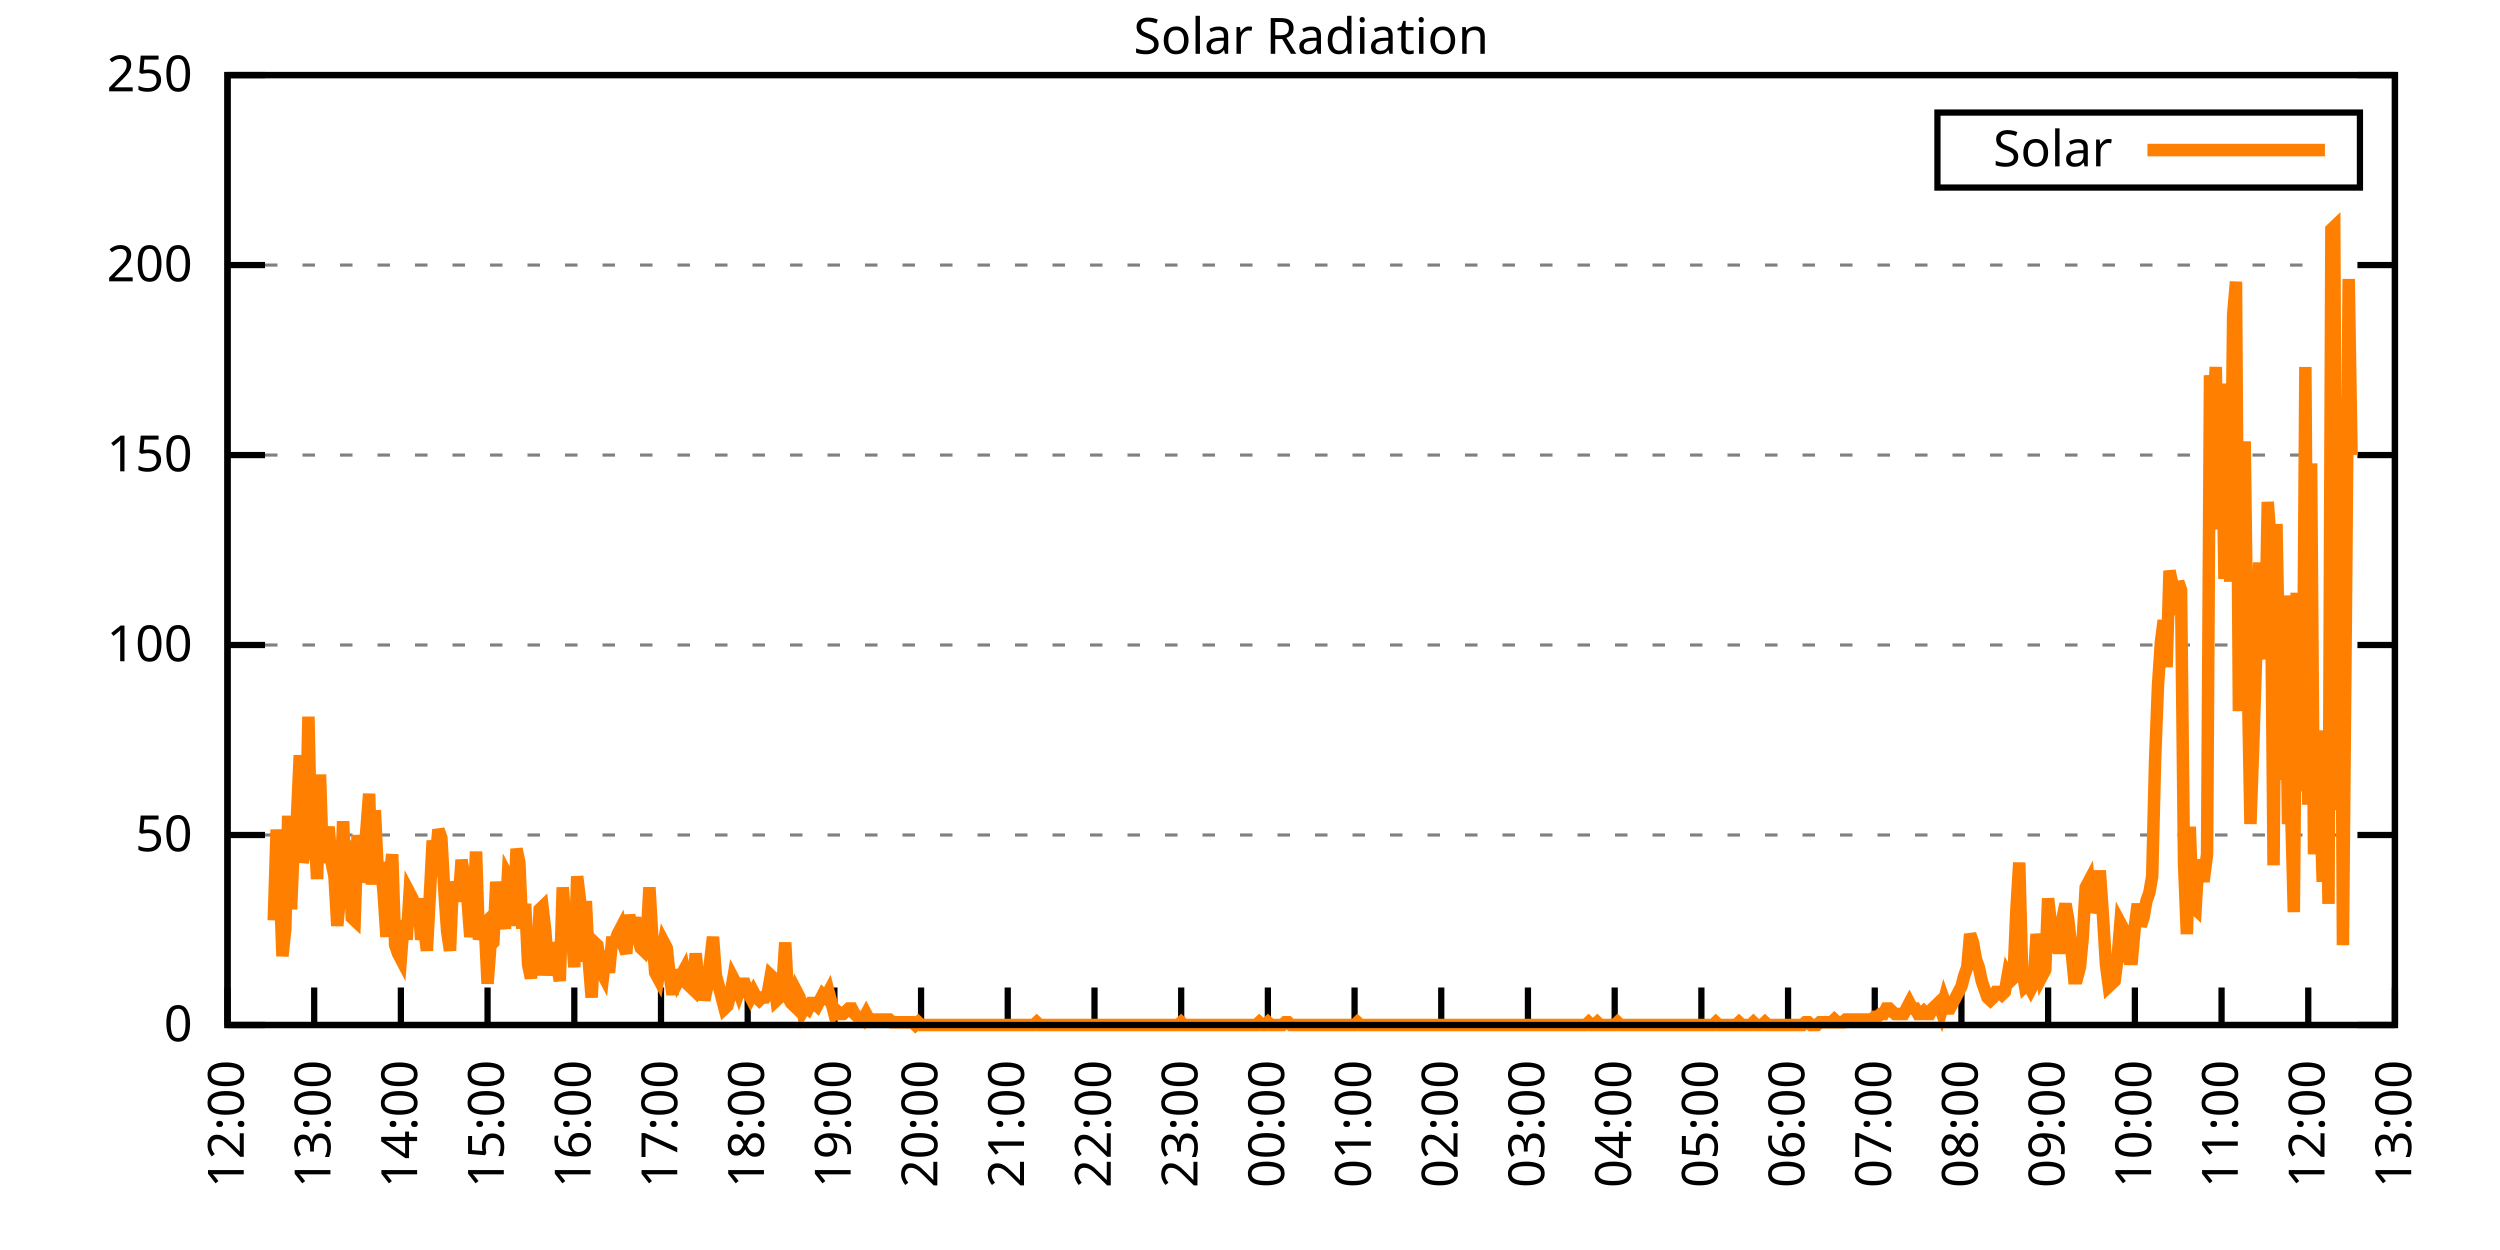
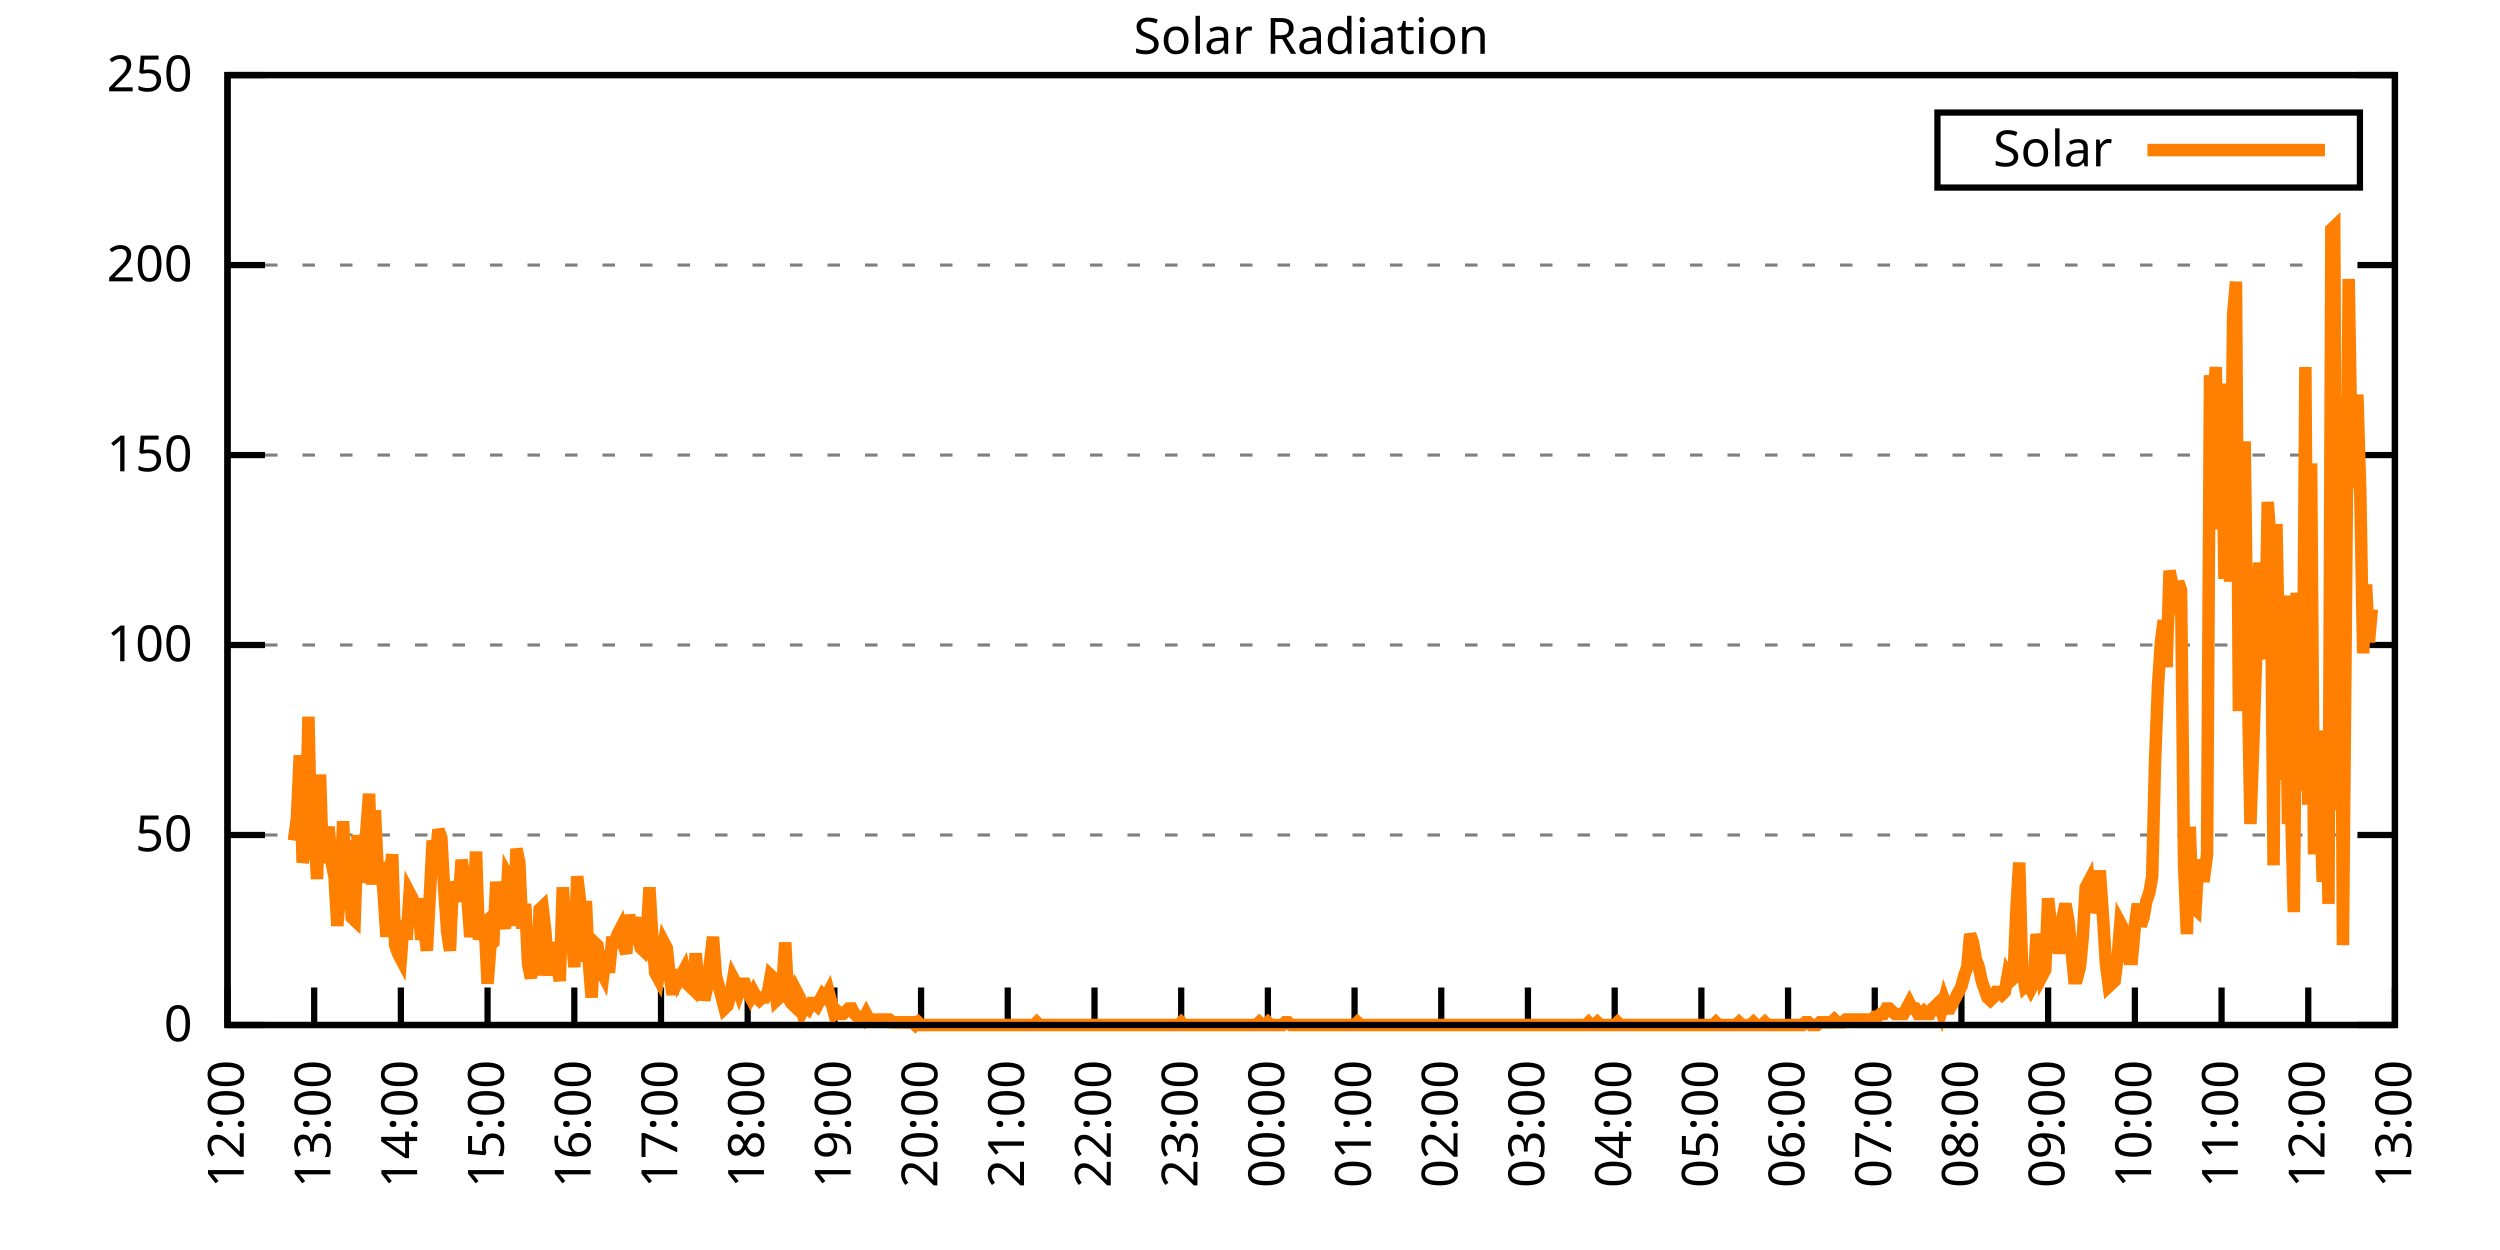
<svg xmlns="http://www.w3.org/2000/svg" xmlns:xlink="http://www.w3.org/1999/xlink" width="400" height="200" viewBox="0 0 400 200">
  <g id="gnuplot_canvas">
    <rect x="0" y="0" width="400" height="200" fill="none" />
    <defs>
      <circle id="gpDot" r="0.5" stroke-width="0.5" stroke="currentColor" />
      <path id="gpPt0" stroke-width="0.333" stroke="currentColor" d="M-1,0 h2 M0,-1 v2" />
      <path id="gpPt1" stroke-width="0.333" stroke="currentColor" d="M-1,-1 L1,1 M1,-1 L-1,1" />
      <path id="gpPt2" stroke-width="0.333" stroke="currentColor" d="M-1,0 L1,0 M0,-1 L0,1 M-1,-1 L1,1 M-1,1 L1,-1" />
      <rect id="gpPt3" stroke-width="0.333" stroke="currentColor" x="-1" y="-1" width="2" height="2" />
      <rect id="gpPt4" stroke-width="0.333" stroke="currentColor" fill="currentColor" x="-1" y="-1" width="2" height="2" />
      <circle id="gpPt5" stroke-width="0.333" stroke="currentColor" cx="0" cy="0" r="1" />
      <use xlink:href="#gpPt5" id="gpPt6" fill="currentColor" stroke="none" />
      <path id="gpPt7" stroke-width="0.333" stroke="currentColor" d="M0,-1.33 L-1.33,0.67 L1.33,0.67 z" />
      <use xlink:href="#gpPt7" id="gpPt8" fill="currentColor" stroke="none" />
      <use xlink:href="#gpPt7" id="gpPt9" stroke="currentColor" transform="rotate(180)" />
      <use xlink:href="#gpPt9" id="gpPt10" fill="currentColor" stroke="none" />
      <use xlink:href="#gpPt3" id="gpPt11" stroke="currentColor" transform="rotate(45)" />
      <use xlink:href="#gpPt11" id="gpPt12" fill="currentColor" stroke="none" />
      <path id="gpPt13" stroke-width="0.333" stroke="currentColor" d="M0,1.330 L1.265,0.411 L0.782,-1.067 L-0.782,-1.076 L-1.265,0.411 z" />
      <use xlink:href="#gpPt13" id="gpPt14" fill="currentColor" stroke="none" />
      <filter id="textbox" filterUnits="objectBoundingBox" x="0" y="0" height="1" width="1">
        <feFlood flood-color="white" flood-opacity="1" result="bgnd" />
        <feComposite in="SourceGraphic" in2="bgnd" operator="atop" />
      </filter>
      <filter id="greybox" filterUnits="objectBoundingBox" x="0" y="0" height="1" width="1">
        <feFlood flood-color="lightgrey" flood-opacity="1" result="grey" />
        <feComposite in="SourceGraphic" in2="grey" operator="atop" />
      </filter>
    </defs>
    <g fill="none" color="white" stroke="currentColor" stroke-width="1.00" stroke-linecap="butt" stroke-linejoin="miter">
</g>
    <g fill="none" color="black" stroke="currentColor" stroke-width="1.00" stroke-linecap="butt" stroke-linejoin="miter">
      <g stroke="none" shape-rendering="crispEdges">
        <polygon fill="rgb(255, 255, 255)" points="36.40,164.00 383.18,164.00 383.18,12.02 36.40,12.02 " />
      </g>
    </g>
    <g fill="none" color="black" stroke="currentColor" stroke-width="1.00" stroke-linecap="butt" stroke-linejoin="miter">
</g>
    <g fill="none" color="black" stroke="black" stroke-width="0.50" stroke-linecap="butt" stroke-linejoin="miter">
</g>
    <g fill="none" color="gray" stroke="currentColor" stroke-width="0.50" stroke-linecap="butt" stroke-linejoin="miter">
      <path stroke="gray" stroke-dasharray="2,4" class="gridline" d="M36.40,164.00 L383.19,164.00  " />
    </g>
    <g fill="none" color="gray" stroke="gray" stroke-width="1.00" stroke-linecap="butt" stroke-linejoin="miter">
</g>
    <g fill="none" color="black" stroke="currentColor" stroke-width="1.00" stroke-linecap="butt" stroke-linejoin="miter">
      <path stroke="black" d="M36.40,164.00 L42.40,164.00 M383.19,164.00 L377.19,164.00  " />
      <g transform="translate(30.80,166.60)" stroke="none" fill="black" font-family="Sans" font-size="8.00" text-anchor="end">
        <text>
          <tspan font-family="Sans"> 0</tspan>
        </text>
      </g>
    </g>
    <g fill="none" color="black" stroke="currentColor" stroke-width="1.00" stroke-linecap="butt" stroke-linejoin="miter">
</g>
    <g fill="none" color="black" stroke="black" stroke-width="0.50" stroke-linecap="butt" stroke-linejoin="miter">
</g>
    <g fill="none" color="gray" stroke="currentColor" stroke-width="0.50" stroke-linecap="butt" stroke-linejoin="miter">
      <path stroke="gray" stroke-dasharray="2,4" class="gridline" d="M36.40,133.60 L383.19,133.60  " />
    </g>
    <g fill="none" color="gray" stroke="gray" stroke-width="1.00" stroke-linecap="butt" stroke-linejoin="miter">
</g>
    <g fill="none" color="black" stroke="currentColor" stroke-width="1.00" stroke-linecap="butt" stroke-linejoin="miter">
      <path stroke="black" d="M36.40,133.60 L42.40,133.60 M383.19,133.60 L377.19,133.60  " />
      <g transform="translate(30.80,136.20)" stroke="none" fill="black" font-family="Sans" font-size="8.00" text-anchor="end">
        <text>
          <tspan font-family="Sans"> 50</tspan>
        </text>
      </g>
    </g>
    <g fill="none" color="black" stroke="currentColor" stroke-width="1.00" stroke-linecap="butt" stroke-linejoin="miter">
</g>
    <g fill="none" color="black" stroke="black" stroke-width="0.50" stroke-linecap="butt" stroke-linejoin="miter">
</g>
    <g fill="none" color="gray" stroke="currentColor" stroke-width="0.50" stroke-linecap="butt" stroke-linejoin="miter">
      <path stroke="gray" stroke-dasharray="2,4" class="gridline" d="M36.40,103.20 L383.19,103.20  " />
    </g>
    <g fill="none" color="gray" stroke="gray" stroke-width="1.00" stroke-linecap="butt" stroke-linejoin="miter">
</g>
    <g fill="none" color="black" stroke="currentColor" stroke-width="1.00" stroke-linecap="butt" stroke-linejoin="miter">
      <path stroke="black" d="M36.40,103.20 L42.40,103.20 M383.19,103.20 L377.19,103.20  " />
      <g transform="translate(30.80,105.80)" stroke="none" fill="black" font-family="Sans" font-size="8.00" text-anchor="end">
        <text>
          <tspan font-family="Sans"> 100</tspan>
        </text>
      </g>
    </g>
    <g fill="none" color="black" stroke="currentColor" stroke-width="1.00" stroke-linecap="butt" stroke-linejoin="miter">
</g>
    <g fill="none" color="black" stroke="black" stroke-width="0.50" stroke-linecap="butt" stroke-linejoin="miter">
</g>
    <g fill="none" color="gray" stroke="currentColor" stroke-width="0.50" stroke-linecap="butt" stroke-linejoin="miter">
      <path stroke="gray" stroke-dasharray="2,4" class="gridline" d="M36.40,72.81 L383.19,72.81  " />
    </g>
    <g fill="none" color="gray" stroke="gray" stroke-width="1.00" stroke-linecap="butt" stroke-linejoin="miter">
</g>
    <g fill="none" color="black" stroke="currentColor" stroke-width="1.00" stroke-linecap="butt" stroke-linejoin="miter">
      <path stroke="black" d="M36.40,72.81 L42.40,72.81 M383.19,72.81 L377.19,72.81  " />
      <g transform="translate(30.80,75.41)" stroke="none" fill="black" font-family="Sans" font-size="8.00" text-anchor="end">
        <text>
          <tspan font-family="Sans"> 150</tspan>
        </text>
      </g>
    </g>
    <g fill="none" color="black" stroke="currentColor" stroke-width="1.00" stroke-linecap="butt" stroke-linejoin="miter">
</g>
    <g fill="none" color="black" stroke="black" stroke-width="0.50" stroke-linecap="butt" stroke-linejoin="miter">
</g>
    <g fill="none" color="gray" stroke="currentColor" stroke-width="0.50" stroke-linecap="butt" stroke-linejoin="miter">
      <path stroke="gray" stroke-dasharray="2,4" class="gridline" d="M36.40,42.41 L383.19,42.41  " />
    </g>
    <g fill="none" color="gray" stroke="gray" stroke-width="1.00" stroke-linecap="butt" stroke-linejoin="miter">
</g>
    <g fill="none" color="black" stroke="currentColor" stroke-width="1.00" stroke-linecap="butt" stroke-linejoin="miter">
      <path stroke="black" d="M36.40,42.41 L42.40,42.41 M383.19,42.41 L377.19,42.41  " />
      <g transform="translate(30.80,45.01)" stroke="none" fill="black" font-family="Sans" font-size="8.00" text-anchor="end">
        <text>
          <tspan font-family="Sans"> 200</tspan>
        </text>
      </g>
    </g>
    <g fill="none" color="black" stroke="currentColor" stroke-width="1.00" stroke-linecap="butt" stroke-linejoin="miter">
</g>
    <g fill="none" color="black" stroke="black" stroke-width="0.50" stroke-linecap="butt" stroke-linejoin="miter">
</g>
    <g fill="none" color="gray" stroke="currentColor" stroke-width="0.50" stroke-linecap="butt" stroke-linejoin="miter">
      <path stroke="gray" stroke-dasharray="2,4" class="gridline" d="M36.40,12.01 L383.19,12.01  " />
    </g>
    <g fill="none" color="gray" stroke="gray" stroke-width="1.00" stroke-linecap="butt" stroke-linejoin="miter">
</g>
    <g fill="none" color="black" stroke="currentColor" stroke-width="1.00" stroke-linecap="butt" stroke-linejoin="miter">
      <path stroke="black" d="M36.40,12.01 L42.40,12.01 M383.19,12.01 L377.19,12.01  " />
      <g transform="translate(30.80,14.61)" stroke="none" fill="black" font-family="Sans" font-size="8.00" text-anchor="end">
        <text>
          <tspan font-family="Sans"> 250</tspan>
        </text>
      </g>
    </g>
    <g fill="none" color="black" stroke="currentColor" stroke-width="1.00" stroke-linecap="butt" stroke-linejoin="miter">
      <path stroke="black" d="M36.40,164.00 L36.40,158.00  " />
      <g transform="translate(39.00,169.60) rotate(270.00)" stroke="none" fill="black" font-family="Sans" font-size="8.00" text-anchor="end">
        <text>
          <tspan font-family="Sans">12:00</tspan>
        </text>
      </g>
    </g>
    <g fill="none" color="black" stroke="currentColor" stroke-width="1.00" stroke-linecap="butt" stroke-linejoin="miter">
      <path stroke="black" d="M50.27,164.00 L50.27,158.00  " />
      <g transform="translate(52.87,169.60) rotate(270.00)" stroke="none" fill="black" font-family="Sans" font-size="8.00" text-anchor="end">
        <text>
          <tspan font-family="Sans">13:00</tspan>
        </text>
      </g>
    </g>
    <g fill="none" color="black" stroke="currentColor" stroke-width="1.00" stroke-linecap="butt" stroke-linejoin="miter">
      <path stroke="black" d="M64.14,164.00 L64.14,158.00  " />
      <g transform="translate(66.74,169.60) rotate(270.00)" stroke="none" fill="black" font-family="Sans" font-size="8.00" text-anchor="end">
        <text>
          <tspan font-family="Sans">14:00</tspan>
        </text>
      </g>
    </g>
    <g fill="none" color="black" stroke="currentColor" stroke-width="1.00" stroke-linecap="butt" stroke-linejoin="miter">
      <path stroke="black" d="M78.01,164.00 L78.01,158.00  " />
      <g transform="translate(80.61,169.60) rotate(270.00)" stroke="none" fill="black" font-family="Sans" font-size="8.00" text-anchor="end">
        <text>
          <tspan font-family="Sans">15:00</tspan>
        </text>
      </g>
    </g>
    <g fill="none" color="black" stroke="currentColor" stroke-width="1.00" stroke-linecap="butt" stroke-linejoin="miter">
      <path stroke="black" d="M91.89,164.00 L91.89,158.00  " />
      <g transform="translate(94.49,169.60) rotate(270.00)" stroke="none" fill="black" font-family="Sans" font-size="8.00" text-anchor="end">
        <text>
          <tspan font-family="Sans">16:00</tspan>
        </text>
      </g>
    </g>
    <g fill="none" color="black" stroke="currentColor" stroke-width="1.00" stroke-linecap="butt" stroke-linejoin="miter">
      <path stroke="black" d="M105.76,164.00 L105.76,158.00  " />
      <g transform="translate(108.36,169.60) rotate(270.00)" stroke="none" fill="black" font-family="Sans" font-size="8.00" text-anchor="end">
        <text>
          <tspan font-family="Sans">17:00</tspan>
        </text>
      </g>
    </g>
    <g fill="none" color="black" stroke="currentColor" stroke-width="1.00" stroke-linecap="butt" stroke-linejoin="miter">
      <path stroke="black" d="M119.63,164.00 L119.63,158.00  " />
      <g transform="translate(122.23,169.60) rotate(270.00)" stroke="none" fill="black" font-family="Sans" font-size="8.00" text-anchor="end">
        <text>
          <tspan font-family="Sans">18:00</tspan>
        </text>
      </g>
    </g>
    <g fill="none" color="black" stroke="currentColor" stroke-width="1.00" stroke-linecap="butt" stroke-linejoin="miter">
      <path stroke="black" d="M133.50,164.00 L133.50,158.00  " />
      <g transform="translate(136.10,169.60) rotate(270.00)" stroke="none" fill="black" font-family="Sans" font-size="8.00" text-anchor="end">
        <text>
          <tspan font-family="Sans">19:00</tspan>
        </text>
      </g>
    </g>
    <g fill="none" color="black" stroke="currentColor" stroke-width="1.00" stroke-linecap="butt" stroke-linejoin="miter">
      <path stroke="black" d="M147.37,164.00 L147.37,158.00  " />
      <g transform="translate(149.97,169.60) rotate(270.00)" stroke="none" fill="black" font-family="Sans" font-size="8.00" text-anchor="end">
        <text>
          <tspan font-family="Sans">20:00</tspan>
        </text>
      </g>
    </g>
    <g fill="none" color="black" stroke="currentColor" stroke-width="1.00" stroke-linecap="butt" stroke-linejoin="miter">
      <path stroke="black" d="M161.24,164.00 L161.24,158.00  " />
      <g transform="translate(163.84,169.60) rotate(270.00)" stroke="none" fill="black" font-family="Sans" font-size="8.00" text-anchor="end">
        <text>
          <tspan font-family="Sans">21:00</tspan>
        </text>
      </g>
    </g>
    <g fill="none" color="black" stroke="currentColor" stroke-width="1.00" stroke-linecap="butt" stroke-linejoin="miter">
      <path stroke="black" d="M175.12,164.00 L175.12,158.00  " />
      <g transform="translate(177.72,169.60) rotate(270.00)" stroke="none" fill="black" font-family="Sans" font-size="8.00" text-anchor="end">
        <text>
          <tspan font-family="Sans">22:00</tspan>
        </text>
      </g>
    </g>
    <g fill="none" color="black" stroke="currentColor" stroke-width="1.00" stroke-linecap="butt" stroke-linejoin="miter">
      <path stroke="black" d="M188.99,164.00 L188.99,158.00  " />
      <g transform="translate(191.59,169.60) rotate(270.00)" stroke="none" fill="black" font-family="Sans" font-size="8.00" text-anchor="end">
        <text>
          <tspan font-family="Sans">23:00</tspan>
        </text>
      </g>
    </g>
    <g fill="none" color="black" stroke="currentColor" stroke-width="1.00" stroke-linecap="butt" stroke-linejoin="miter">
      <path stroke="black" d="M202.86,164.00 L202.86,158.00  " />
      <g transform="translate(205.46,169.60) rotate(270.00)" stroke="none" fill="black" font-family="Sans" font-size="8.00" text-anchor="end">
        <text>
          <tspan font-family="Sans">00:00</tspan>
        </text>
      </g>
    </g>
    <g fill="none" color="black" stroke="currentColor" stroke-width="1.00" stroke-linecap="butt" stroke-linejoin="miter">
      <path stroke="black" d="M216.73,164.00 L216.73,158.00  " />
      <g transform="translate(219.33,169.60) rotate(270.00)" stroke="none" fill="black" font-family="Sans" font-size="8.00" text-anchor="end">
        <text>
          <tspan font-family="Sans">01:00</tspan>
        </text>
      </g>
    </g>
    <g fill="none" color="black" stroke="currentColor" stroke-width="1.00" stroke-linecap="butt" stroke-linejoin="miter">
      <path stroke="black" d="M230.60,164.00 L230.60,158.00  " />
      <g transform="translate(233.20,169.60) rotate(270.00)" stroke="none" fill="black" font-family="Sans" font-size="8.00" text-anchor="end">
        <text>
          <tspan font-family="Sans">02:00</tspan>
        </text>
      </g>
    </g>
    <g fill="none" color="black" stroke="currentColor" stroke-width="1.00" stroke-linecap="butt" stroke-linejoin="miter">
      <path stroke="black" d="M244.47,164.00 L244.47,158.00  " />
      <g transform="translate(247.07,169.60) rotate(270.00)" stroke="none" fill="black" font-family="Sans" font-size="8.00" text-anchor="end">
        <text>
          <tspan font-family="Sans">03:00</tspan>
        </text>
      </g>
    </g>
    <g fill="none" color="black" stroke="currentColor" stroke-width="1.00" stroke-linecap="butt" stroke-linejoin="miter">
      <path stroke="black" d="M258.35,164.00 L258.35,158.00  " />
      <g transform="translate(260.95,169.60) rotate(270.00)" stroke="none" fill="black" font-family="Sans" font-size="8.00" text-anchor="end">
        <text>
          <tspan font-family="Sans">04:00</tspan>
        </text>
      </g>
    </g>
    <g fill="none" color="black" stroke="currentColor" stroke-width="1.00" stroke-linecap="butt" stroke-linejoin="miter">
      <path stroke="black" d="M272.22,164.00 L272.22,158.00  " />
      <g transform="translate(274.82,169.60) rotate(270.00)" stroke="none" fill="black" font-family="Sans" font-size="8.00" text-anchor="end">
        <text>
          <tspan font-family="Sans">05:00</tspan>
        </text>
      </g>
    </g>
    <g fill="none" color="black" stroke="currentColor" stroke-width="1.00" stroke-linecap="butt" stroke-linejoin="miter">
      <path stroke="black" d="M286.09,164.00 L286.09,158.00  " />
      <g transform="translate(288.69,169.60) rotate(270.00)" stroke="none" fill="black" font-family="Sans" font-size="8.00" text-anchor="end">
        <text>
          <tspan font-family="Sans">06:00</tspan>
        </text>
      </g>
    </g>
    <g fill="none" color="black" stroke="currentColor" stroke-width="1.00" stroke-linecap="butt" stroke-linejoin="miter">
      <path stroke="black" d="M299.96,164.00 L299.96,158.00  " />
      <g transform="translate(302.56,169.60) rotate(270.00)" stroke="none" fill="black" font-family="Sans" font-size="8.00" text-anchor="end">
        <text>
          <tspan font-family="Sans">07:00</tspan>
        </text>
      </g>
    </g>
    <g fill="none" color="black" stroke="currentColor" stroke-width="1.00" stroke-linecap="butt" stroke-linejoin="miter">
      <path stroke="black" d="M313.83,164.00 L313.83,158.00  " />
      <g transform="translate(316.43,169.60) rotate(270.00)" stroke="none" fill="black" font-family="Sans" font-size="8.00" text-anchor="end">
        <text>
          <tspan font-family="Sans">08:00</tspan>
        </text>
      </g>
    </g>
    <g fill="none" color="black" stroke="currentColor" stroke-width="1.00" stroke-linecap="butt" stroke-linejoin="miter">
      <path stroke="black" d="M327.70,164.00 L327.70,158.00  " />
      <g transform="translate(330.30,169.60) rotate(270.00)" stroke="none" fill="black" font-family="Sans" font-size="8.00" text-anchor="end">
        <text>
          <tspan font-family="Sans">09:00</tspan>
        </text>
      </g>
    </g>
    <g fill="none" color="black" stroke="currentColor" stroke-width="1.00" stroke-linecap="butt" stroke-linejoin="miter">
      <path stroke="black" d="M341.58,164.00 L341.58,158.00  " />
      <g transform="translate(344.18,169.60) rotate(270.00)" stroke="none" fill="black" font-family="Sans" font-size="8.00" text-anchor="end">
        <text>
          <tspan font-family="Sans">10:00</tspan>
        </text>
      </g>
    </g>
    <g fill="none" color="black" stroke="currentColor" stroke-width="1.00" stroke-linecap="butt" stroke-linejoin="miter">
      <path stroke="black" d="M355.45,164.00 L355.45,158.00  " />
      <g transform="translate(358.05,169.60) rotate(270.00)" stroke="none" fill="black" font-family="Sans" font-size="8.00" text-anchor="end">
        <text>
          <tspan font-family="Sans">11:00</tspan>
        </text>
      </g>
    </g>
    <g fill="none" color="black" stroke="currentColor" stroke-width="1.00" stroke-linecap="butt" stroke-linejoin="miter">
      <path stroke="black" d="M369.32,164.00 L369.32,158.00  " />
      <g transform="translate(371.92,169.60) rotate(270.00)" stroke="none" fill="black" font-family="Sans" font-size="8.00" text-anchor="end">
        <text>
          <tspan font-family="Sans">12:00</tspan>
        </text>
      </g>
    </g>
    <g fill="none" color="black" stroke="currentColor" stroke-width="1.00" stroke-linecap="butt" stroke-linejoin="miter">
      <path stroke="black" d="M383.19,164.00 L383.19,158.00  " />
      <g transform="translate(385.79,169.60) rotate(270.00)" stroke="none" fill="black" font-family="Sans" font-size="8.00" text-anchor="end">
        <text>
          <tspan font-family="Sans">13:00</tspan>
        </text>
      </g>
    </g>
    <g fill="none" color="black" stroke="currentColor" stroke-width="1.00" stroke-linecap="butt" stroke-linejoin="miter">
</g>
    <g fill="none" color="black" stroke="currentColor" stroke-width="1.00" stroke-linecap="butt" stroke-linejoin="miter">
      <path stroke="black" d="M36.40,12.01 L36.40,164.00 L383.19,164.00 L383.19,12.01 L36.40,12.01 Z  " />
    </g>
    <g fill="none" color="black" stroke="currentColor" stroke-width="1.00" stroke-linecap="butt" stroke-linejoin="miter">
</g>
    <g fill="none" color="black" stroke="currentColor" stroke-width="1.00" stroke-linecap="butt" stroke-linejoin="miter">
      <path stroke="black" d="M309.99,30.01 L309.99,18.01 L377.59,18.01 L377.59,30.01 L309.99,30.01 Z  " />
    </g>
    <g id="Solar_Radiation_plot_1">
      <g fill="none" color="white" stroke="black" stroke-width="2.00" stroke-linecap="butt" stroke-linejoin="miter">
</g>
      <g fill="none" color="black" stroke="currentColor" stroke-width="2.00" stroke-linecap="butt" stroke-linejoin="miter">
        <g transform="translate(337.99,26.61)" stroke="none" fill="black" font-family="Sans" font-size="8.00" text-anchor="end">
          <text>
            <tspan font-family="Sans">Solar</tspan>
          </text>
        </g>
      </g>
      <g fill="none" color="black" stroke="currentColor" stroke-width="2.00" stroke-linecap="butt" stroke-linejoin="miter">
-         <path stroke="rgb(255, 127,   0)" d="M343.59,24.01 L371.99,24.01 M43.80,147.26 L44.26,132.73 L44.72,139.77 L45.19,152.99 L45.65,148.58 L46.11,130.52   L46.57,145.50 L47.03,134.49 L47.50,130.96 L47.96,120.83 L48.42,138.01 L48.88,135.81 L49.35,114.67 L49.81,135.81   L50.27,131.84 L50.73,140.65 L51.20,123.92 L51.66,138.01 L52.12,135.81 L52.58,132.28 L53.05,138.01 L53.51,140.21   L53.97,148.14 L54.43,142.86 L54.90,131.40 L55.36,142.86 L55.82,134.49 L56.28,146.82 L56.75,147.26 L57.21,133.61   L57.67,141.09 L58.13,139.33 L58.59,133.17 L59.06,127.00 L59.52,141.54 L59.98,129.64 L60.44,139.33 L60.91,138.01   L61.37,142.86 L61.83,149.90 L62.29,140.65 L62.76,136.69 L63.22,151.23 L63.68,152.55 L64.14,153.43 L64.61,147.26   L65.07,150.34 L65.53,142.86 L65.99,143.74 L66.46,148.14 L66.92,143.74 L67.38,150.34 L67.84,148.14 L68.30,152.11   L68.77,143.30 L69.23,134.49 L69.69,137.57 L70.15,132.73 L70.62,134.05 L71.08,142.42 L71.54,149.02 L72.00,152.11   L72.47,141.09 L72.93,142.86 L73.39,144.18 L73.85,137.57 L74.32,140.65 L74.78,143.74 L75.24,149.90 L75.70,146.82   L76.17,136.25 L76.63,150.34 L77.09,148.14 L77.55,147.70 L78.01,157.39 L78.48,151.23 L78.94,150.79 L79.40,141.09   L79.86,145.50 L80.33,146.38 L80.79,148.58 L81.25,140.21 L81.71,141.09 L82.18,148.14 L82.64,135.81 L83.10,138.01   L83.56,148.58 L84.03,144.62 L84.49,154.31 L84.95,156.51 L85.41,151.67 L85.88,156.07 L86.34,145.50 L86.80,145.06   L87.26,149.02 L87.72,156.07 L88.19,151.67 L88.65,151.67 L89.11,154.31 L89.57,156.95 L90.04,141.98 L90.50,148.14   L90.96,147.70 L91.42,148.14 L91.89,154.75 L92.35,140.21 L92.81,144.18 L93.27,153.87 L93.74,144.18 L94.20,153.87   L94.66,159.60 L95.12,150.79 L95.59,151.23 L96.05,155.19 L96.51,156.07 L96.97,152.11 L97.44,155.63 L97.90,150.79   L98.36,150.79 L98.82,149.46 L99.28,148.58 L99.75,151.23 L100.21,152.55 L100.67,146.38 L101.13,149.02 L101.60,146.82   L102.06,149.90 L102.52,151.67 L102.98,152.11 L103.45,150.34 L103.91,141.98 L104.37,149.90 L104.83,155.63 L105.30,156.51   L105.76,153.43 L106.22,150.79 L106.68,151.67 L107.15,156.07 L107.61,159.15 L108.07,155.19 L108.53,156.95 L108.99,156.07   L109.46,155.19 L109.92,157.39 L110.38,157.83 L110.84,158.27 L111.31,152.55 L111.77,157.39 L112.23,155.19 L112.69,160.04   L113.16,157.83 L113.62,153.87 L114.08,149.90 L114.54,156.07 L115.01,157.83 L115.47,159.60 L115.93,161.36 L116.39,160.92   L116.86,159.15 L117.32,156.51 L117.78,157.39 L118.24,158.71 L118.70,157.39 L119.17,157.39 L119.63,158.71 L120.09,159.60   L120.55,158.71 L121.02,159.60 L121.48,160.04 L121.94,159.60 L122.40,159.60 L122.87,158.71 L123.33,156.07 L123.79,156.51   L124.25,160.04 L124.72,159.60 L125.18,157.83 L125.64,150.79 L126.10,159.60 L126.57,160.48 L127.03,160.92 L127.49,158.71   L127.95,159.60 L128.41,161.80 L128.88,160.92 L129.34,161.36 L129.80,160.48 L130.26,160.48 L130.73,160.92 L131.19,160.04   L131.65,159.15 L132.11,159.60 L132.58,158.71 L133.04,160.48 L133.50,162.24 L133.96,161.80 L134.43,162.24 L134.89,162.24   L135.35,161.80 L135.81,161.36 L136.28,161.36 L136.74,162.24 L137.20,162.68 L137.66,162.68 L138.13,163.12 L138.59,162.24   L139.05,163.12 L139.51,163.12 L139.97,163.12 L140.44,163.12 L140.90,163.12 L141.36,163.12 L141.82,163.12 L142.29,163.12   L142.75,163.56 L143.21,163.56 L143.67,163.56 L144.14,163.56 L144.60,163.56 L145.06,163.56 L145.52,163.56 L145.99,163.56   L146.45,164.00 L146.91,163.56 L147.37,164.00 L147.84,164.00 L148.30,164.00 L148.76,164.00 L149.22,164.00 L149.68,164.00   L150.15,164.00 L150.61,164.00 L151.07,164.00 L151.53,164.00 L152.00,164.00 L152.46,164.00 L152.92,164.00 L153.38,164.00   L153.85,164.00 L154.31,164.00 L154.77,164.00 L155.23,164.00 L155.70,164.00 L156.16,164.00 L156.62,164.00 L157.08,164.00   L157.55,164.00 L158.01,164.00 L158.47,164.00 L158.93,164.00 L159.39,164.00 L159.86,164.00 L160.32,164.00 L160.78,164.00   L161.24,164.00 L161.71,164.00 L162.17,164.00 L162.63,164.00 L163.09,164.00 L163.56,164.00 L164.02,164.00 L164.48,164.00   L164.94,164.00 L165.41,164.00 L165.87,163.56 L166.33,164.00 L166.79,164.00 L167.26,164.00 L167.72,164.00 L168.18,164.00   L168.64,164.00 L169.10,164.00 L169.57,164.00 L170.03,164.00 L170.49,164.00 L170.95,164.00 L171.42,164.00 L171.88,164.00   L172.34,164.00 L172.80,164.00 L173.27,164.00 L173.73,164.00 L174.19,164.00 L174.65,164.00 L175.12,164.00 L175.58,164.00   L176.04,164.00 L176.50,164.00 L176.97,164.00 L177.43,164.00 L177.89,164.00 L178.35,164.00 L178.82,164.00 L179.28,164.00   L179.74,164.00 L180.20,164.00 L180.66,164.00 L181.13,164.00 L181.59,164.00 L182.05,164.00 L182.51,164.00 L182.98,164.00   L183.44,164.00 L183.90,164.00 L184.36,164.00 L184.83,164.00 L185.29,164.00 L185.75,164.00 L186.21,164.00 L186.68,164.00   L187.14,164.00 L187.60,164.00 L188.06,164.00 L188.53,164.00 L188.99,163.56 L189.45,164.00 L189.91,164.00 L190.37,164.00   L190.84,164.00 L191.30,164.00 L191.76,164.00 L192.22,164.00 L192.69,164.00 L193.15,164.00 L193.61,164.00 L194.07,164.00   L194.54,164.00 L195.00,164.00 L195.46,164.00 L195.92,164.00 L196.39,164.00 L196.85,164.00 L197.31,164.00 L197.77,164.00   L198.24,164.00 L198.70,164.00 L199.16,164.00 L199.62,164.00 L200.08,164.00 L200.55,164.00 L201.01,164.00 L201.47,163.56   L201.93,164.00 L202.40,164.00 L202.86,163.56 L203.32,164.00 L203.78,164.00 L204.25,164.00 L204.71,164.00 L205.17,164.00   L205.63,163.56 L206.10,163.56 L206.56,164.00 L207.02,164.00 L207.48,164.00 L207.95,164.00 L208.41,164.00 L208.87,164.00   L209.33,164.00 L209.80,164.00 L210.26,164.00 L210.72,164.00 L211.18,164.00 L211.64,164.00 L212.11,164.00 L212.57,164.00   L213.03,164.00 L213.49,164.00 L213.96,164.00 L214.42,164.00 L214.88,164.00 L215.34,164.00 L215.81,164.00 L216.27,164.00   L216.73,164.00 L217.19,163.56 L217.66,164.00 L218.12,164.00 L218.58,164.00 L219.04,164.00 L219.51,164.00 L219.97,164.00   L220.43,164.00 L220.89,164.00 L221.35,164.00 L221.82,164.00 L222.28,164.00 L222.74,164.00 L223.20,164.00 L223.67,164.00   L224.13,164.00 L224.59,164.00 L225.05,164.00 L225.52,164.00 L225.98,164.00 L226.44,164.00 L226.90,164.00 L227.37,164.00   L227.83,164.00 L228.29,164.00 L228.75,164.00 L229.22,164.00 L229.68,164.00 L230.14,164.00 L230.60,164.00 L231.06,164.00   L231.53,164.00 L231.99,164.00 L232.45,164.00 L232.91,164.00 L233.38,164.00 L233.84,164.00 L234.30,164.00 L234.76,164.00   L235.23,164.00 L235.69,164.00 L236.15,164.00 L236.61,164.00 L237.08,164.00 L237.54,164.00 L238.00,164.00 L238.46,164.00   L238.93,164.00 L239.39,164.00 L239.85,164.00 L240.31,164.00 L240.77,164.00 L241.24,164.00 L241.70,164.00 L242.16,164.00   L242.62,164.00 L243.09,164.00 L243.55,164.00 L244.01,164.00 L244.47,164.00 L244.94,164.00 L245.40,164.00 L245.86,164.00   L246.32,164.00 L246.79,164.00 L247.25,164.00 L247.71,164.00 L248.17,164.00 L248.64,164.00 L249.10,164.00 L249.56,164.00   L250.02,164.00 L250.49,164.00 L250.95,164.00 L251.41,164.00 L251.87,164.00 L252.33,164.00 L252.80,164.00 L253.26,164.00   L253.72,164.00 L254.18,163.56 L254.65,164.00 L255.11,164.00 L255.57,163.56 L256.03,164.00 L256.50,164.00 L256.96,164.00   L257.42,164.00 L257.88,164.00 L258.35,164.00 L258.81,163.56 L259.27,164.00 L259.73,164.00 L260.20,164.00 L260.66,164.00   L261.12,164.00 L261.58,164.00 L262.04,164.00 L262.51,164.00 L262.97,164.00 L263.43,164.00 L263.89,164.00 L264.36,164.00   L264.82,164.00 L265.28,164.00 L265.74,164.00 L266.21,164.00 L266.67,164.00 L267.13,164.00 L267.59,164.00 L268.06,164.00   L268.52,164.00 L268.98,164.00 L269.44,164.00 L269.91,164.00 L270.37,164.00 L270.83,164.00 L271.29,164.00 L271.75,164.00   L272.22,164.00 L272.68,164.00 L273.14,164.00 L273.60,164.00 L274.07,164.00 L274.53,163.56 L274.99,164.00 L275.45,164.00   L275.92,164.00 L276.38,164.00 L276.84,164.00 L277.30,164.00 L277.77,164.00 L278.23,163.56 L278.69,164.00 L279.15,164.00   L279.62,164.00 L280.08,164.00 L280.54,163.56 L281.00,164.00 L281.46,164.00 L281.93,164.00 L282.39,163.56 L282.85,164.00   L283.31,164.00 L283.78,164.00 L284.24,164.00 L284.70,164.00 L285.16,164.00 L285.63,164.00 L286.09,164.00 L286.55,164.00   L287.01,164.00 L287.48,164.00 L287.94,164.00 L288.40,164.00 L288.86,163.56 L289.33,163.56 L289.79,164.00 L290.25,164.00   L290.71,164.00 L291.18,163.56 L291.64,163.56 L292.10,163.56 L292.56,163.56 L293.02,163.56 L293.49,163.12 L293.95,163.56   L294.41,163.56 L294.87,163.56 L295.34,163.12 L295.80,163.12 L296.26,163.12 L296.72,163.12 L297.19,163.12 L297.65,163.12   L298.11,163.12 L298.57,163.12 L299.04,163.12 L299.50,163.12 L299.96,162.68 L300.42,162.68 L300.89,162.24 L301.35,162.24   L301.81,161.36 L302.27,161.36 L302.73,161.80 L303.20,162.24 L303.66,162.24 L304.12,162.24 L304.58,162.24 L305.05,161.36   L305.51,160.48 L305.97,161.36 L306.43,161.36 L306.90,162.24 L307.36,162.24 L307.82,161.80 L308.28,162.24 L308.75,162.24   L309.21,161.36 L309.67,160.92 L310.13,160.48 L310.60,161.80 L311.06,160.04 L311.52,161.36 L311.98,161.36 L312.44,160.48   L312.91,159.60 L313.37,158.71 L313.83,157.83 L314.29,156.07 L314.76,154.75 L315.22,149.46 L315.68,150.79 L316.14,153.43   L316.61,154.75 L317.07,156.95 L317.53,158.27 L317.99,159.60 L318.46,160.04 L318.92,159.60 L319.38,158.71 L319.84,158.71   L320.31,159.15 L320.77,158.71 L321.23,156.07 L321.69,156.95 L322.15,156.51 L322.62,145.50 L323.08,138.01 L323.54,155.19   L324.00,157.83 L324.47,157.39 L324.93,158.27 L325.39,157.39 L325.85,149.46 L326.32,152.11 L326.78,156.07 L327.24,155.19   L327.70,143.74 L328.17,148.14 L328.63,150.79 L329.09,151.67 L329.55,151.67 L330.02,146.82 L330.48,144.62 L330.94,147.26   L331.40,151.67 L331.87,156.51 L332.33,156.51 L332.79,154.75 L333.25,149.90 L333.71,141.98 L334.18,141.09 L334.64,145.94   L335.10,144.62 L335.56,140.21 L336.03,140.21 L336.49,146.82 L336.95,154.31 L337.41,157.83 L337.88,157.39 L338.34,156.95   L338.80,153.43 L339.26,147.70 L339.73,148.58 L340.19,151.67 L340.65,153.43 L341.11,153.43 L341.58,148.14 L342.04,144.62   L342.50,148.14 L342.96,146.82 L343.42,144.18 L343.89,142.86 L344.35,140.21 L344.81,121.71 L345.27,109.82 L345.74,102.77   L346.20,99.25 L346.66,106.74 L347.12,91.32 L347.59,93.52 L348.05,98.37 L348.51,93.08 L348.97,94.40 L349.44,138.01   L349.90,149.46 L350.36,132.28 L350.82,145.06 L351.29,145.50 L351.75,137.57 L352.21,140.21 L352.67,140.21 L353.13,136.69   L353.60,60.04 L354.06,67.09 L354.52,58.72 L354.98,84.71 L355.45,61.37 L355.91,92.64 L356.37,63.57 L356.83,93.08   L357.30,50.35 L357.76,45.07 L358.22,113.78 L358.68,84.71 L359.15,70.62 L359.61,106.74 L360.07,131.84 L360.53,119.07   L361.00,104.53 L361.46,90.00 L361.92,103.21 L362.38,105.41 L362.84,80.31 L363.31,86.91 L363.77,138.45 L364.23,83.83   L364.69,108.06 L365.16,124.80 L365.62,95.28 L366.08,131.84 L366.54,127.88 L367.01,145.94 L367.47,94.84 L367.93,121.71   L368.39,126.56 L368.86,58.72 L369.32,128.76 L369.78,74.14 L370.24,136.69 L370.71,120.83 L371.17,125.24 L371.63,141.09   L372.09,116.87 L372.56,144.62 L373.02,36.70 L373.48,36.26 L373.94,129.64 L374.40,63.57 L374.87,151.23 L375.33,99.69   L375.79,44.63 L376.25,72.82  " />
+         <path stroke="rgb(255, 127,   0)" d="M343.59,24.01 L371.99,24.01 M47.03,134.49 L47.50,130.96 L47.96,120.83 L48.42,138.01 L48.88,135.81 L49.35,114.67   L49.81,135.81 L50.27,131.84 L50.73,140.65 L51.20,123.92 L51.66,138.01 L52.12,135.81 L52.58,132.28 L53.05,138.01   L53.51,140.21 L53.97,148.14 L54.43,142.86 L54.90,131.40 L55.36,142.86 L55.82,134.49 L56.28,146.82 L56.75,147.26   L57.21,133.61 L57.67,141.09 L58.13,139.33 L58.59,133.17 L59.06,127.00 L59.52,141.54 L59.98,129.64 L60.44,139.33   L60.91,138.01 L61.37,142.86 L61.83,149.90 L62.29,140.65 L62.76,136.69 L63.22,151.23 L63.68,152.55 L64.14,153.43   L64.61,147.26 L65.07,150.34 L65.53,142.86 L65.99,143.74 L66.46,148.14 L66.92,143.74 L67.38,150.34 L67.84,148.14   L68.30,152.11 L68.77,143.30 L69.23,134.49 L69.69,137.57 L70.15,132.73 L70.62,134.05 L71.08,142.42 L71.54,149.02   L72.00,152.11 L72.47,141.09 L72.93,142.86 L73.39,144.18 L73.85,137.57 L74.32,140.65 L74.78,143.74 L75.24,149.90   L75.70,146.82 L76.17,136.25 L76.63,150.34 L77.09,148.14 L77.55,147.70 L78.01,157.39 L78.48,151.23 L78.94,150.79   L79.40,141.09 L79.86,145.50 L80.33,146.38 L80.79,148.58 L81.25,140.21 L81.71,141.09 L82.18,148.14 L82.64,135.81   L83.10,138.01 L83.56,148.58 L84.03,144.62 L84.49,154.31 L84.95,156.51 L85.41,151.67 L85.88,156.07 L86.34,145.50   L86.80,145.06 L87.26,149.02 L87.72,156.07 L88.19,151.67 L88.65,151.67 L89.11,154.31 L89.57,156.95 L90.04,141.98   L90.50,148.14 L90.96,147.70 L91.42,148.14 L91.89,154.75 L92.35,140.21 L92.81,144.18 L93.27,153.87 L93.74,144.18   L94.20,153.87 L94.66,159.60 L95.12,150.79 L95.59,151.23 L96.05,155.19 L96.51,156.07 L96.97,152.11 L97.44,155.63   L97.90,150.79 L98.36,150.79 L98.82,149.46 L99.28,148.58 L99.75,151.23 L100.21,152.55 L100.67,146.38 L101.13,149.02   L101.60,146.82 L102.06,149.90 L102.52,151.67 L102.98,152.11 L103.45,150.34 L103.91,141.98 L104.37,149.90 L104.83,155.63   L105.30,156.51 L105.76,153.43 L106.22,150.79 L106.68,151.67 L107.15,156.07 L107.61,159.15 L108.07,155.19 L108.53,156.95   L108.99,156.07 L109.46,155.19 L109.92,157.39 L110.38,157.83 L110.84,158.27 L111.31,152.55 L111.77,157.39 L112.23,155.19   L112.69,160.04 L113.16,157.83 L113.62,153.87 L114.08,149.90 L114.54,156.07 L115.01,157.83 L115.47,159.60 L115.93,161.36   L116.39,160.92 L116.86,159.15 L117.32,156.51 L117.78,157.39 L118.24,158.71 L118.70,157.39 L119.17,157.39 L119.63,158.71   L120.09,159.60 L120.55,158.71 L121.02,159.60 L121.48,160.04 L121.94,159.60 L122.40,159.60 L122.87,158.71 L123.33,156.07   L123.79,156.51 L124.25,160.04 L124.72,159.60 L125.18,157.83 L125.64,150.79 L126.10,159.60 L126.57,160.48 L127.03,160.92   L127.49,158.71 L127.95,159.60 L128.41,161.80 L128.88,160.92 L129.34,161.36 L129.80,160.48 L130.26,160.48 L130.73,160.92   L131.19,160.04 L131.65,159.15 L132.11,159.60 L132.58,158.71 L133.04,160.48 L133.50,162.24 L133.96,161.80 L134.43,162.24   L134.89,162.24 L135.35,161.80 L135.81,161.36 L136.28,161.36 L136.74,162.24 L137.20,162.68 L137.66,162.68 L138.13,163.12   L138.59,162.24 L139.05,163.12 L139.51,163.12 L139.97,163.12 L140.44,163.12 L140.90,163.12 L141.36,163.12 L141.82,163.12   L142.29,163.12 L142.75,163.56 L143.21,163.56 L143.67,163.56 L144.14,163.56 L144.60,163.56 L145.06,163.56 L145.52,163.56   L145.99,163.56 L146.45,164.00 L146.91,163.56 L147.37,164.00 L147.84,164.00 L148.30,164.00 L148.76,164.00 L149.22,164.00   L149.68,164.00 L150.15,164.00 L150.61,164.00 L151.07,164.00 L151.53,164.00 L152.00,164.00 L152.46,164.00 L152.92,164.00   L153.38,164.00 L153.85,164.00 L154.31,164.00 L154.77,164.00 L155.23,164.00 L155.70,164.00 L156.16,164.00 L156.62,164.00   L157.08,164.00 L157.55,164.00 L158.01,164.00 L158.47,164.00 L158.93,164.00 L159.39,164.00 L159.86,164.00 L160.32,164.00   L160.78,164.00 L161.24,164.00 L161.71,164.00 L162.17,164.00 L162.63,164.00 L163.09,164.00 L163.56,164.00 L164.02,164.00   L164.48,164.00 L164.94,164.00 L165.41,164.00 L165.87,163.56 L166.33,164.00 L166.79,164.00 L167.26,164.00 L167.72,164.00   L168.18,164.00 L168.64,164.00 L169.10,164.00 L169.57,164.00 L170.03,164.00 L170.49,164.00 L170.95,164.00 L171.42,164.00   L171.88,164.00 L172.34,164.00 L172.80,164.00 L173.27,164.00 L173.73,164.00 L174.19,164.00 L174.65,164.00 L175.12,164.00   L175.58,164.00 L176.04,164.00 L176.50,164.00 L176.97,164.00 L177.43,164.00 L177.89,164.00 L178.35,164.00 L178.82,164.00   L179.28,164.00 L179.74,164.00 L180.20,164.00 L180.66,164.00 L181.13,164.00 L181.59,164.00 L182.05,164.00 L182.51,164.00   L182.98,164.00 L183.44,164.00 L183.90,164.00 L184.36,164.00 L184.83,164.00 L185.29,164.00 L185.75,164.00 L186.21,164.00   L186.68,164.00 L187.14,164.00 L187.60,164.00 L188.06,164.00 L188.53,164.00 L188.99,163.56 L189.45,164.00 L189.91,164.00   L190.37,164.00 L190.84,164.00 L191.30,164.00 L191.76,164.00 L192.22,164.00 L192.69,164.00 L193.15,164.00 L193.61,164.00   L194.07,164.00 L194.54,164.00 L195.00,164.00 L195.46,164.00 L195.92,164.00 L196.39,164.00 L196.85,164.00 L197.31,164.00   L197.77,164.00 L198.24,164.00 L198.70,164.00 L199.16,164.00 L199.62,164.00 L200.08,164.00 L200.55,164.00 L201.01,164.00   L201.47,163.56 L201.93,164.00 L202.40,164.00 L202.86,163.56 L203.32,164.00 L203.78,164.00 L204.25,164.00 L204.71,164.00   L205.17,164.00 L205.63,163.56 L206.10,163.56 L206.56,164.00 L207.02,164.00 L207.48,164.00 L207.95,164.00 L208.41,164.00   L208.87,164.00 L209.33,164.00 L209.80,164.00 L210.26,164.00 L210.72,164.00 L211.18,164.00 L211.64,164.00 L212.11,164.00   L212.57,164.00 L213.03,164.00 L213.49,164.00 L213.96,164.00 L214.42,164.00 L214.88,164.00 L215.34,164.00 L215.81,164.00   L216.27,164.00 L216.73,164.00 L217.19,163.56 L217.66,164.00 L218.12,164.00 L218.58,164.00 L219.04,164.00 L219.51,164.00   L219.97,164.00 L220.43,164.00 L220.89,164.00 L221.35,164.00 L221.82,164.00 L222.28,164.00 L222.74,164.00 L223.20,164.00   L223.67,164.00 L224.13,164.00 L224.59,164.00 L225.05,164.00 L225.52,164.00 L225.98,164.00 L226.44,164.00 L226.90,164.00   L227.37,164.00 L227.83,164.00 L228.29,164.00 L228.75,164.00 L229.22,164.00 L229.68,164.00 L230.14,164.00 L230.60,164.00   L231.06,164.00 L231.53,164.00 L231.99,164.00 L232.45,164.00 L232.91,164.00 L233.38,164.00 L233.84,164.00 L234.30,164.00   L234.76,164.00 L235.23,164.00 L235.69,164.00 L236.15,164.00 L236.61,164.00 L237.08,164.00 L237.54,164.00 L238.00,164.00   L238.46,164.00 L238.93,164.00 L239.39,164.00 L239.85,164.00 L240.31,164.00 L240.77,164.00 L241.24,164.00 L241.70,164.00   L242.16,164.00 L242.62,164.00 L243.09,164.00 L243.55,164.00 L244.01,164.00 L244.47,164.00 L244.94,164.00 L245.40,164.00   L245.86,164.00 L246.32,164.00 L246.79,164.00 L247.25,164.00 L247.71,164.00 L248.17,164.00 L248.64,164.00 L249.10,164.00   L249.56,164.00 L250.02,164.00 L250.49,164.00 L250.95,164.00 L251.41,164.00 L251.87,164.00 L252.33,164.00 L252.80,164.00   L253.26,164.00 L253.72,164.00 L254.18,163.56 L254.65,164.00 L255.11,164.00 L255.57,163.56 L256.03,164.00 L256.50,164.00   L256.96,164.00 L257.42,164.00 L257.88,164.00 L258.35,164.00 L258.81,163.56 L259.27,164.00 L259.73,164.00 L260.20,164.00   L260.66,164.00 L261.12,164.00 L261.58,164.00 L262.04,164.00 L262.51,164.00 L262.97,164.00 L263.43,164.00 L263.89,164.00   L264.36,164.00 L264.82,164.00 L265.28,164.00 L265.74,164.00 L266.21,164.00 L266.67,164.00 L267.13,164.00 L267.59,164.00   L268.06,164.00 L268.52,164.00 L268.98,164.00 L269.44,164.00 L269.91,164.00 L270.37,164.00 L270.83,164.00 L271.29,164.00   L271.75,164.00 L272.22,164.00 L272.68,164.00 L273.14,164.00 L273.60,164.00 L274.07,164.00 L274.53,163.56 L274.99,164.00   L275.45,164.00 L275.92,164.00 L276.38,164.00 L276.84,164.00 L277.30,164.00 L277.77,164.00 L278.23,163.56 L278.69,164.00   L279.15,164.00 L279.62,164.00 L280.08,164.00 L280.54,163.56 L281.00,164.00 L281.46,164.00 L281.93,164.00 L282.39,163.56   L282.85,164.00 L283.31,164.00 L283.78,164.00 L284.24,164.00 L284.70,164.00 L285.16,164.00 L285.63,164.00 L286.09,164.00   L286.55,164.00 L287.01,164.00 L287.48,164.00 L287.94,164.00 L288.40,164.00 L288.86,163.56 L289.33,163.56 L289.79,164.00   L290.25,164.00 L290.71,164.00 L291.18,163.56 L291.64,163.56 L292.10,163.56 L292.56,163.56 L293.02,163.56 L293.49,163.12   L293.95,163.56 L294.41,163.56 L294.87,163.56 L295.34,163.12 L295.80,163.12 L296.26,163.12 L296.72,163.12 L297.19,163.12   L297.65,163.12 L298.11,163.12 L298.57,163.12 L299.04,163.12 L299.50,163.12 L299.96,162.68 L300.42,162.68 L300.89,162.24   L301.35,162.24 L301.81,161.36 L302.27,161.36 L302.73,161.80 L303.20,162.24 L303.66,162.24 L304.12,162.24 L304.58,162.24   L305.05,161.36 L305.51,160.48 L305.97,161.36 L306.43,161.36 L306.90,162.24 L307.36,162.24 L307.82,161.80 L308.28,162.24   L308.75,162.24 L309.21,161.36 L309.67,160.92 L310.13,160.48 L310.60,161.80 L311.06,160.04 L311.52,161.36 L311.98,161.36   L312.44,160.48 L312.91,159.60 L313.37,158.71 L313.83,157.83 L314.29,156.07 L314.76,154.75 L315.22,149.46 L315.68,150.79   L316.14,153.43 L316.61,154.75 L317.07,156.95 L317.53,158.27 L317.99,159.60 L318.46,160.04 L318.92,159.60 L319.38,158.71   L319.84,158.71 L320.31,159.15 L320.77,158.71 L321.23,156.07 L321.69,156.95 L322.15,156.51 L322.62,145.50 L323.08,138.01   L323.54,155.19 L324.00,157.83 L324.47,157.39 L324.93,158.27 L325.39,157.39 L325.85,149.46 L326.32,152.11 L326.78,156.07   L327.24,155.19 L327.70,143.74 L328.17,148.14 L328.63,150.79 L329.09,151.67 L329.55,151.67 L330.02,146.82 L330.48,144.62   L330.94,147.26 L331.40,151.67 L331.87,156.51 L332.33,156.51 L332.79,154.75 L333.25,149.90 L333.71,141.98 L334.18,141.09   L334.64,145.94 L335.10,144.62 L335.56,140.21 L336.03,140.21 L336.49,146.82 L336.95,154.31 L337.41,157.83 L337.88,157.39   L338.34,156.95 L338.80,153.43 L339.26,147.70 L339.73,148.58 L340.19,151.67 L340.65,153.43 L341.11,153.43 L341.58,148.14   L342.04,144.62 L342.50,148.14 L342.96,146.82 L343.42,144.18 L343.89,142.86 L344.35,140.21 L344.81,121.71 L345.27,109.82   L345.74,102.77 L346.20,99.25 L346.66,106.74 L347.12,91.32 L347.59,93.52 L348.05,98.37 L348.51,93.08 L348.97,94.40   L349.44,138.01 L349.90,149.46 L350.36,132.28 L350.82,145.06 L351.29,145.50 L351.75,137.57 L352.21,140.21 L352.67,140.21   L353.13,136.69 L353.60,60.04 L354.06,67.09 L354.52,58.72 L354.98,84.71 L355.45,61.37 L355.91,92.64 L356.37,63.57   L356.83,93.08 L357.30,50.35 L357.76,45.07 L358.22,113.78 L358.68,84.71 L359.15,70.62 L359.61,106.74 L360.07,131.84   L360.53,119.07 L361.00,104.53 L361.46,90.00 L361.92,103.21 L362.38,105.41 L362.84,80.31 L363.31,86.91 L363.77,138.45   L364.23,83.83 L364.69,108.06 L365.16,124.80 L365.62,95.28 L366.08,131.84 L366.54,127.88 L367.01,145.94 L367.47,94.84   L367.93,121.71 L368.39,126.56 L368.86,58.72 L369.32,128.76 L369.78,74.14 L370.24,136.69 L370.71,120.83 L371.17,125.24   L371.63,141.09 L372.09,116.87 L372.56,144.62 L373.02,36.70 L373.48,36.26 L373.94,129.64 L374.40,63.57 L374.87,151.23   L375.33,99.69 L375.79,44.63 L376.25,72.82 L376.72,78.10 L377.18,63.13 L377.64,78.54 L378.10,104.53 L378.57,93.52   L379.03,102.77 L379.49,97.49  " />
      </g>
    </g>
    <g fill="none" color="black" stroke="currentColor" stroke-width="2.00" stroke-linecap="butt" stroke-linejoin="miter">
</g>
    <g fill="none" color="black" stroke="black" stroke-width="1.00" stroke-linecap="butt" stroke-linejoin="miter">
</g>
    <g fill="none" color="black" stroke="currentColor" stroke-width="1.00" stroke-linecap="butt" stroke-linejoin="miter">
      <path stroke="black" d="M36.40,12.01 L36.40,164.00 L383.19,164.00 L383.19,12.01 L36.40,12.01 Z  " />
      <g transform="translate(6.80,88.01) rotate(270.00)" stroke="none" fill="black" font-family="Sans" font-size="8.00" text-anchor="middle">
        <text />
      </g>
    </g>
    <g fill="none" color="black" stroke="currentColor" stroke-width="1.00" stroke-linecap="butt" stroke-linejoin="miter">
</g>
    <g fill="none" color="black" stroke="currentColor" stroke-width="1.00" stroke-linecap="butt" stroke-linejoin="miter">
      <g transform="translate(209.79,8.61)" stroke="none" fill="black" font-family="Sans" font-size="8.00" text-anchor="middle">
        <text>
          <tspan font-family="Sans">Solar Radiation</tspan>
        </text>
      </g>
    </g>
    <g fill="none" color="black" stroke="currentColor" stroke-width="1.00" stroke-linecap="butt" stroke-linejoin="miter">
</g>
  </g>
</svg>
